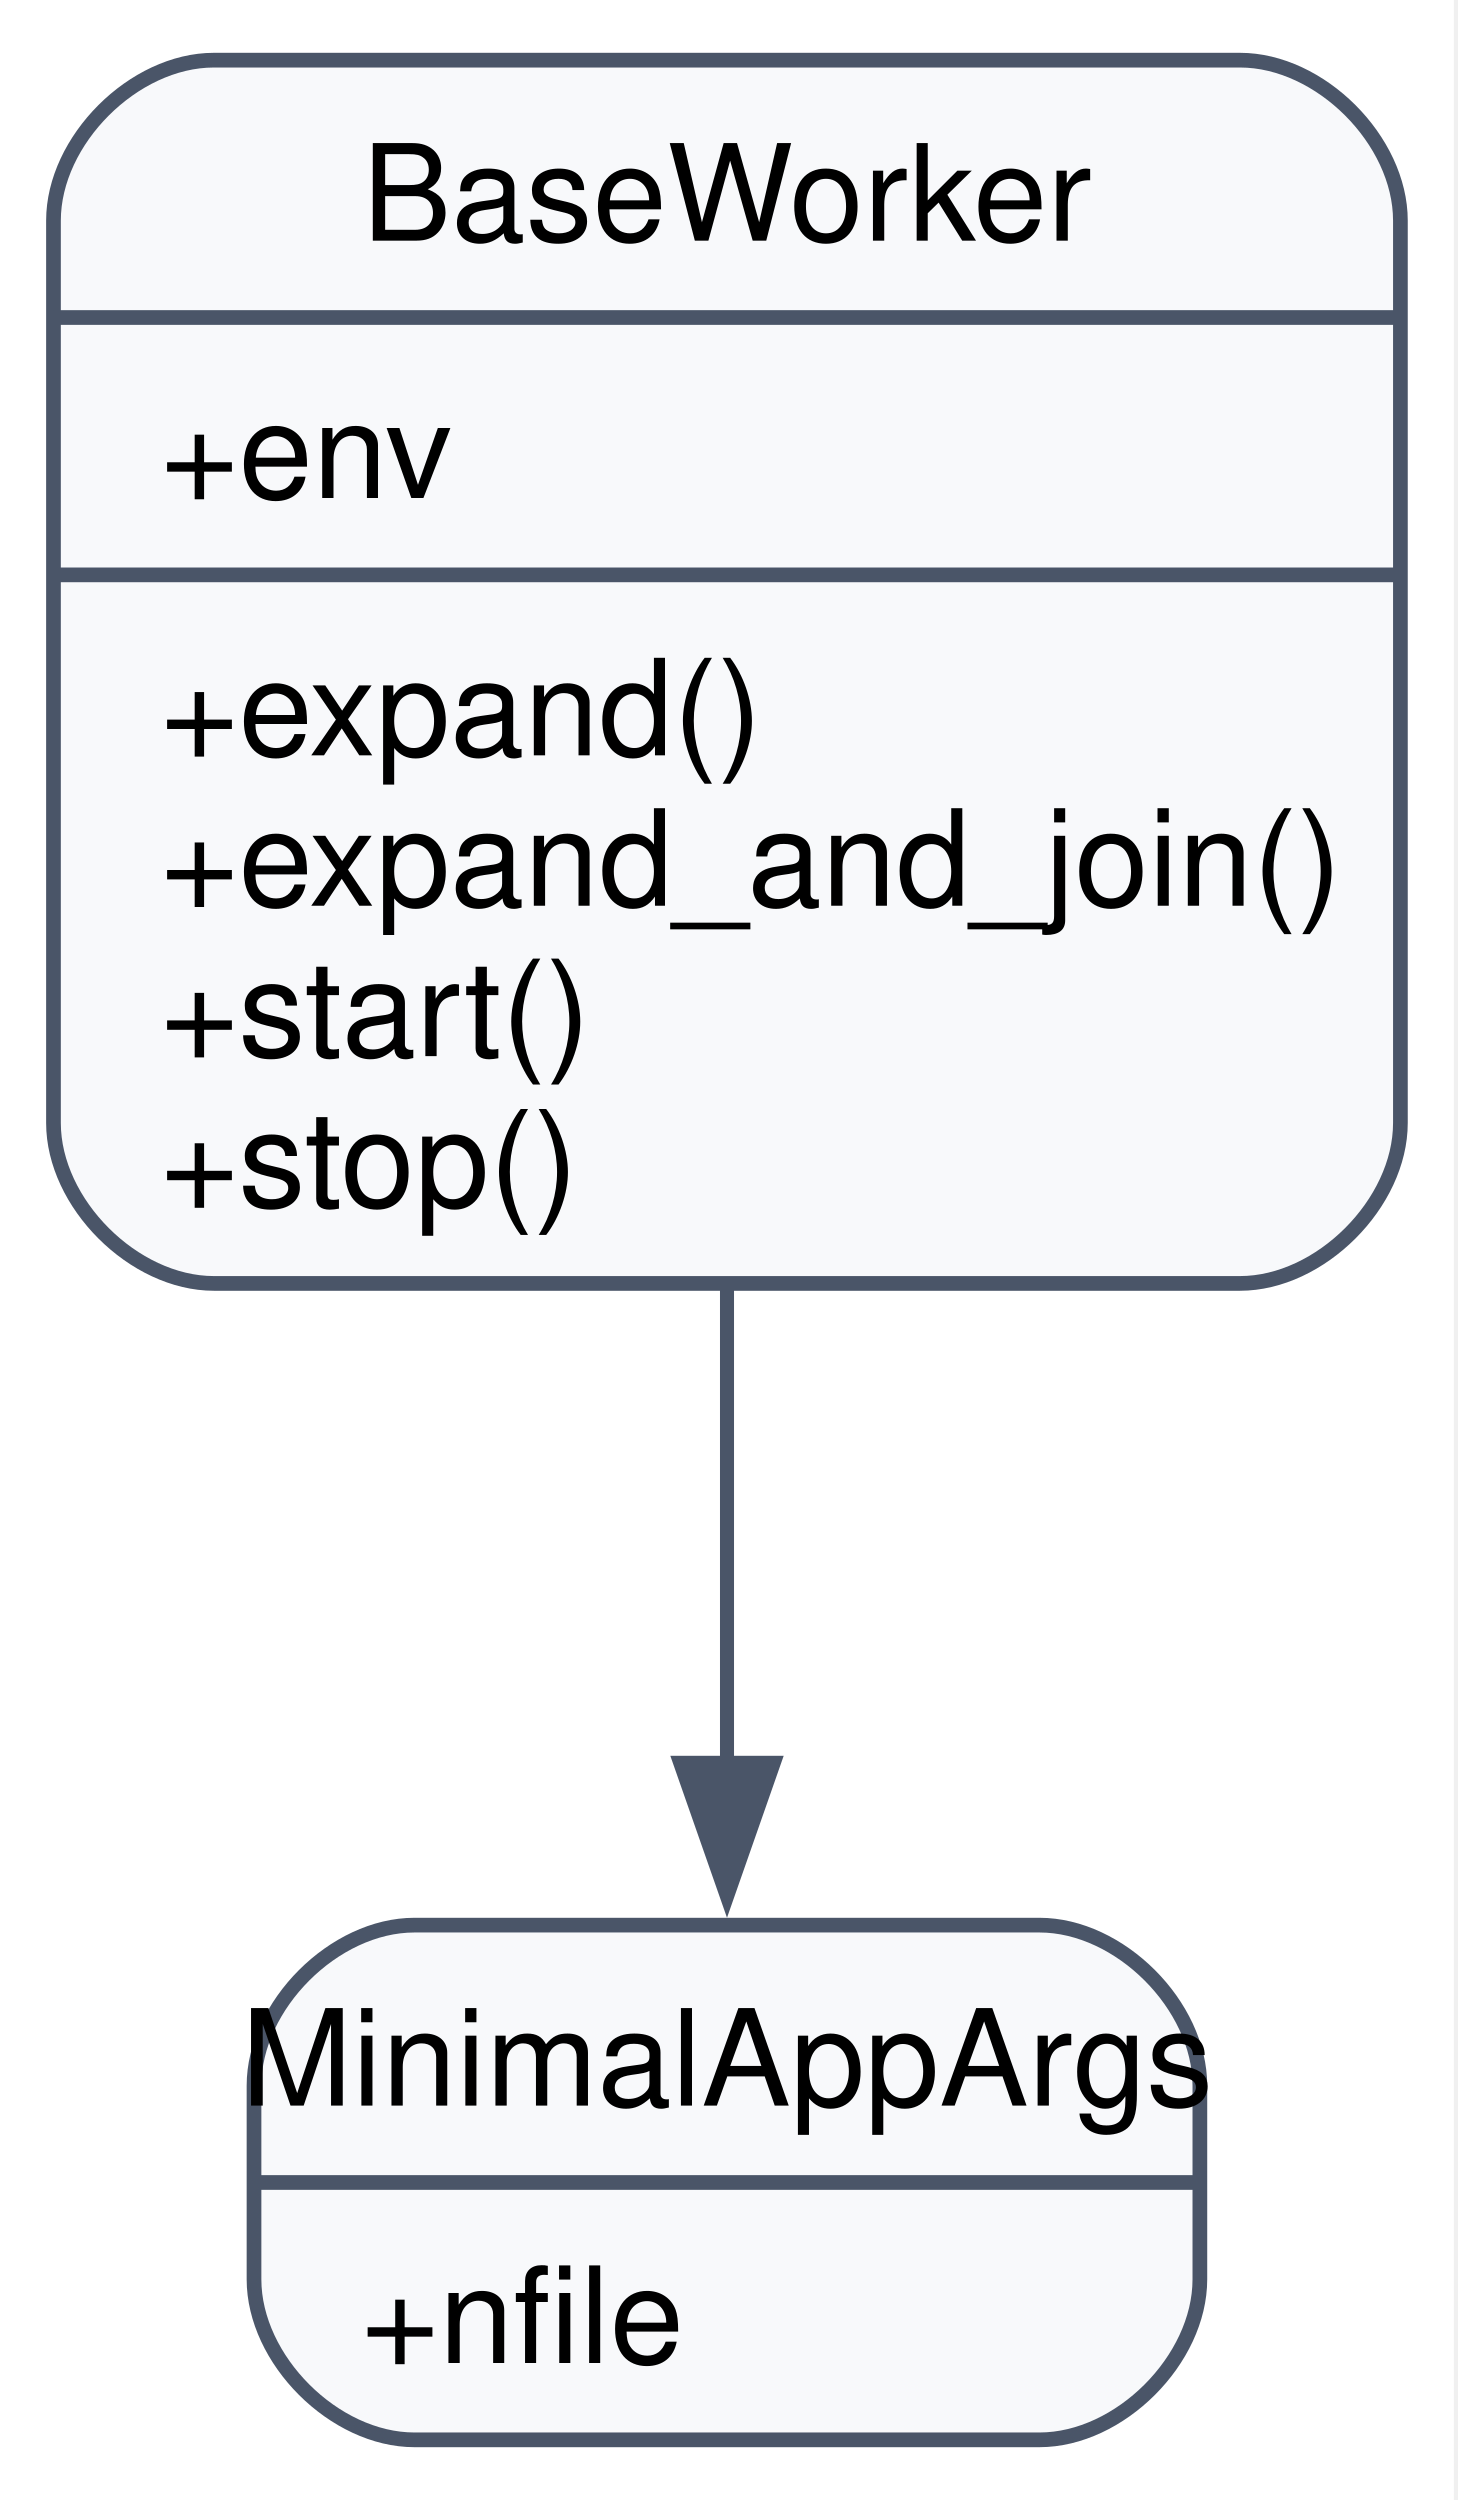
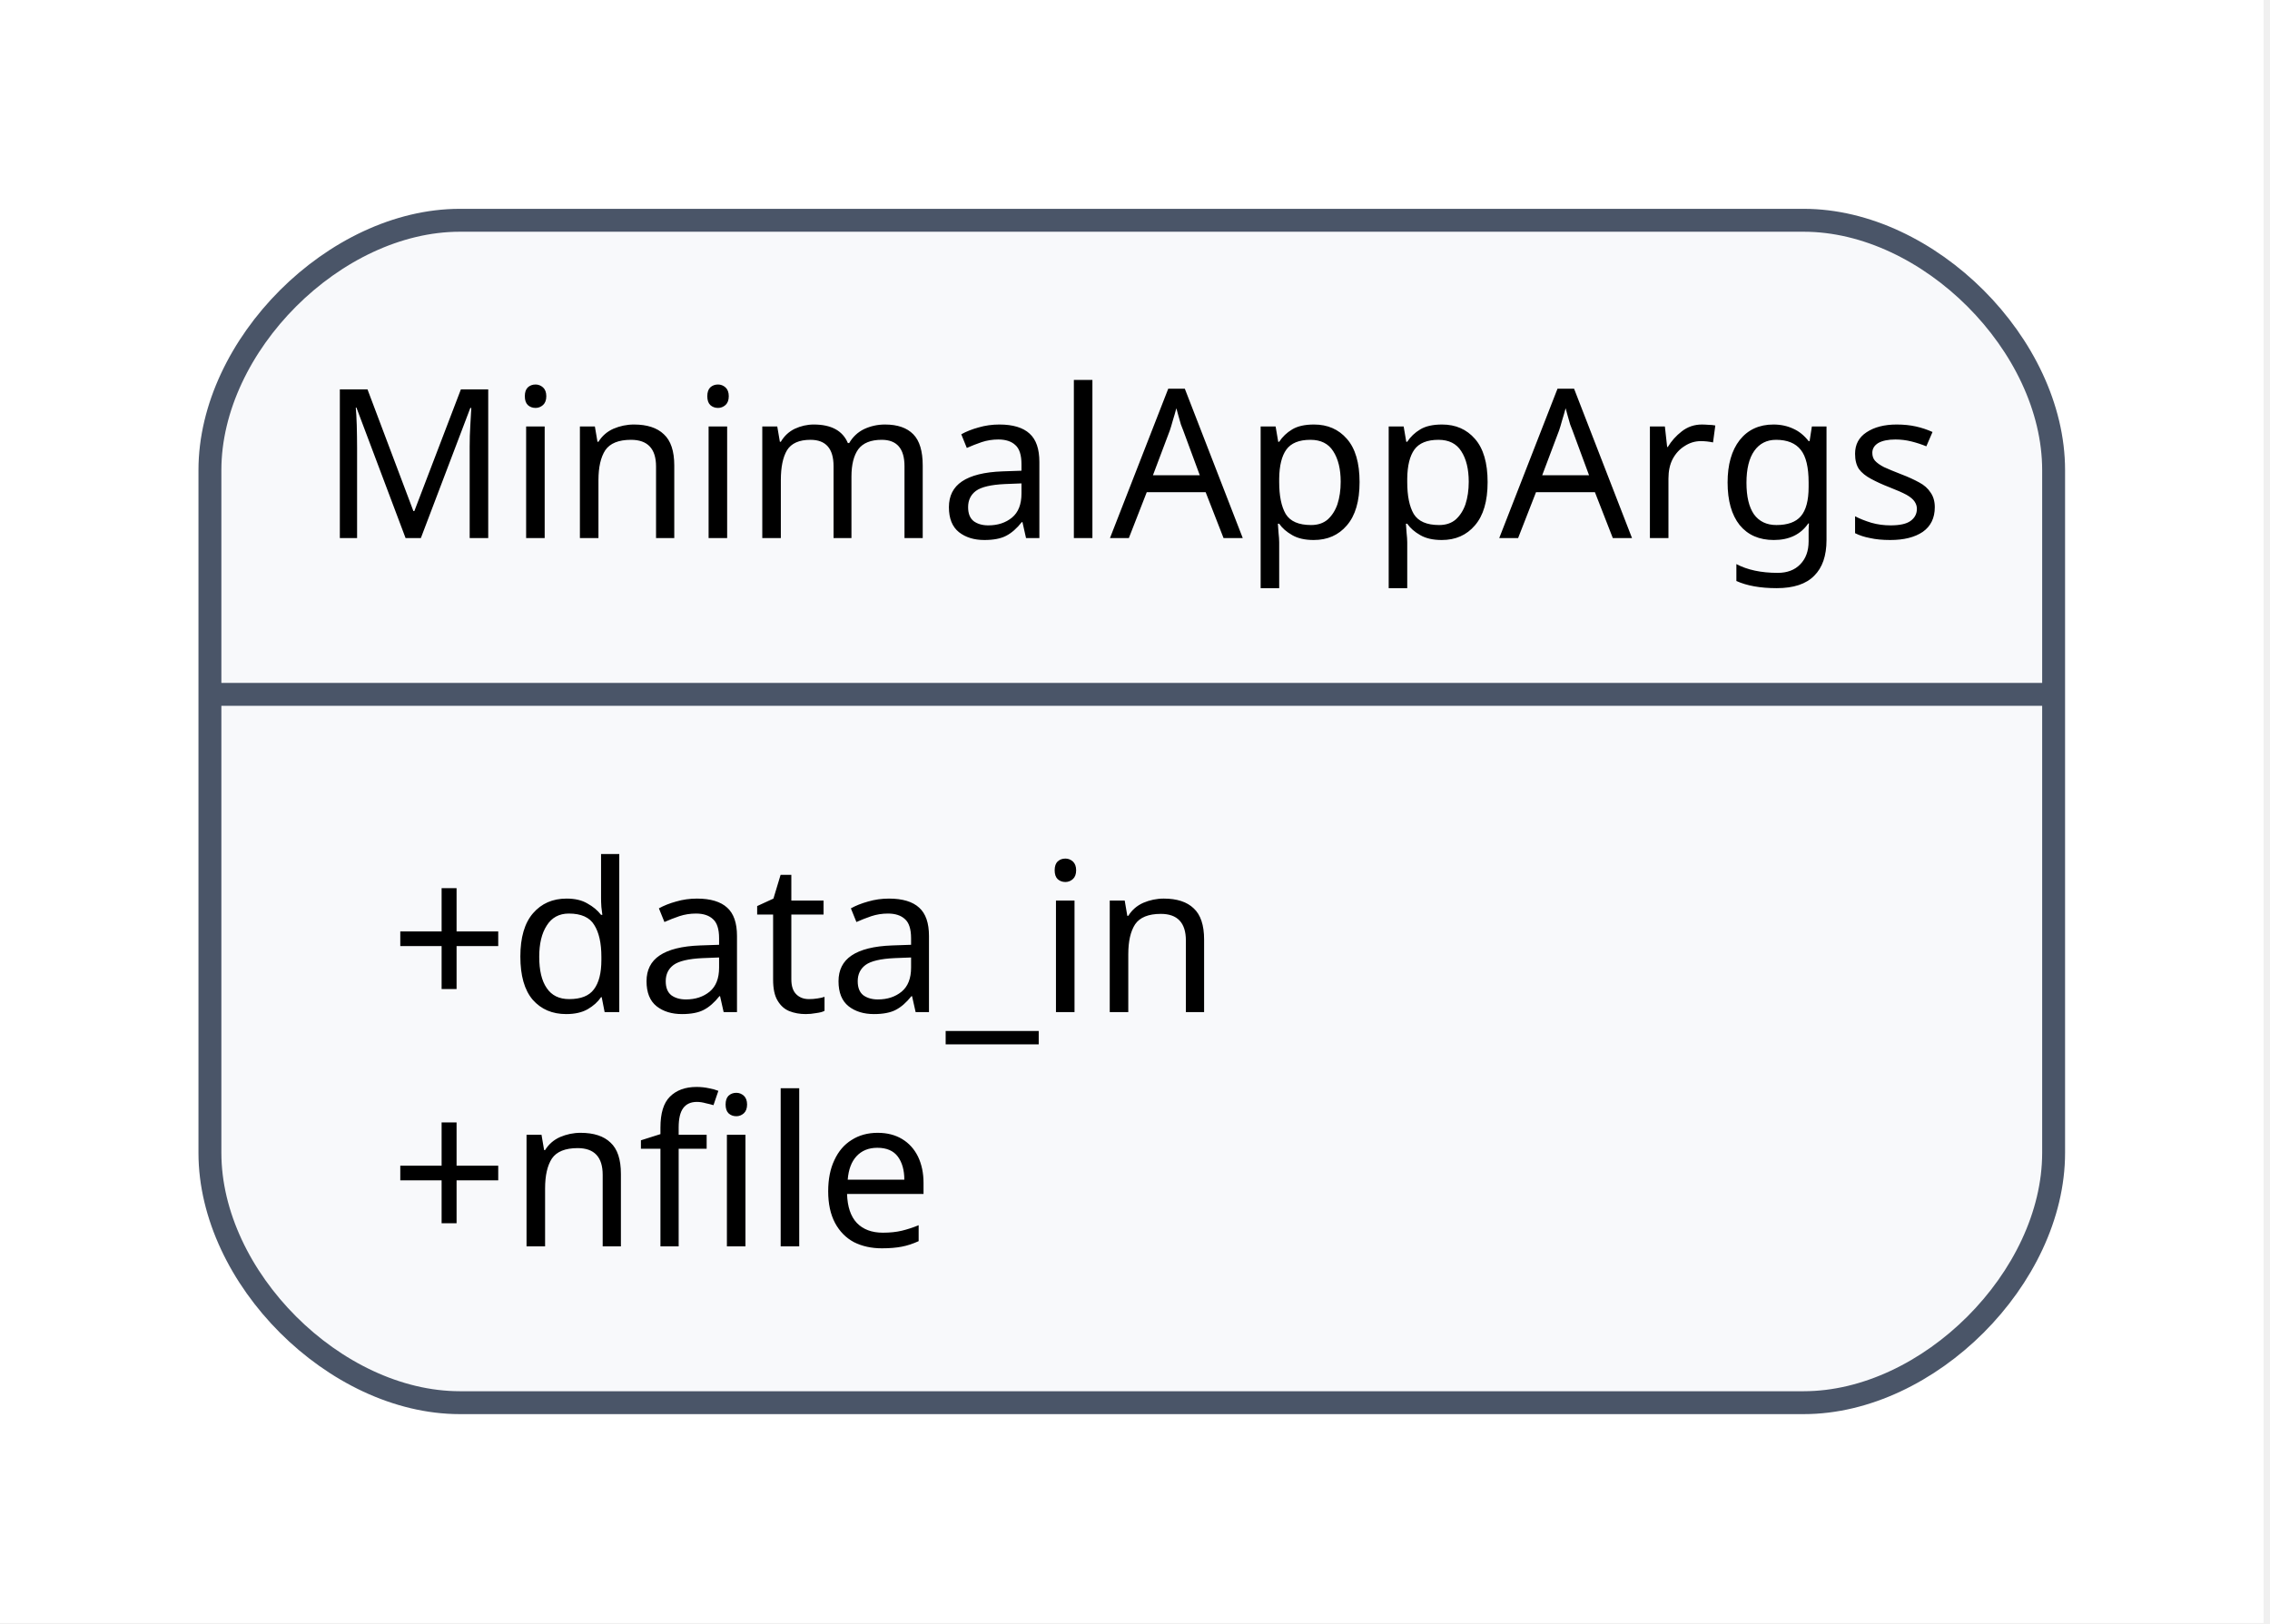
- <svg xmlns="http://www.w3.org/2000/svg" width="109pt" height="187pt" viewBox="0.00 0.00 109.00 187.00">
-   <g id="graph0" class="graph" transform="scale(1 1) rotate(0) translate(4 183)">
-     <polygon fill="white" stroke="none" points="-4,4 -4,-183 104.75,-183 104.75,4 -4,4" />
+ <svg xmlns="http://www.w3.org/2000/svg" width="109pt" height="78pt" viewBox="0.00 0.00 109.00 78.00">
+   <g id="graph0" class="graph" transform="scale(1 1) rotate(0) translate(10.08 67.87)">
+     <polygon fill="white" stroke="none" points="-10.08,10.08 -10.08,-67.87 98.61,-67.87 98.61,10.08 -10.08,10.08" />
    <g id="node1" class="node">
-       <path fill="#f8f9fb" stroke="#4a5568" stroke-width="1.1" d="M12,-87C12,-87 88.75,-87 88.75,-87 94.75,-87 100.75,-93 100.75,-99 100.75,-99 100.75,-166.5 100.75,-166.5 100.75,-172.5 94.75,-178.5 88.75,-178.5 88.75,-178.5 12,-178.5 12,-178.5 6,-178.5 0,-172.5 0,-166.5 0,-166.5 0,-99 0,-99 0,-93 6,-87 12,-87" />
-       <text xml:space="preserve" text-anchor="middle" x="50.38" y="-165" font-family="Helvetica,sans-Serif" font-size="10.00">BaseWorker</text>
-       <polyline fill="none" stroke="#4a5568" stroke-width="1.1" points="0,-159.25 100.75,-159.25" />
-       <text xml:space="preserve" text-anchor="start" x="8" y="-145.75" font-family="Helvetica,sans-Serif" font-size="10.00">+env</text>
-       <polyline fill="none" stroke="#4a5568" stroke-width="1.1" points="0,-140 100.75,-140" />
-       <text xml:space="preserve" text-anchor="start" x="8" y="-126.5" font-family="Helvetica,sans-Serif" font-size="10.00">+expand()</text>
-       <text xml:space="preserve" text-anchor="start" x="8" y="-115.25" font-family="Helvetica,sans-Serif" font-size="10.00">+expand_and_join()</text>
-       <text xml:space="preserve" text-anchor="start" x="8" y="-104" font-family="Helvetica,sans-Serif" font-size="10.00">+start()</text>
-       <text xml:space="preserve" text-anchor="start" x="8" y="-92.75" font-family="Helvetica,sans-Serif" font-size="10.00">+stop()</text>
-     </g>
-     <g id="node2" class="node">
-       <path fill="#f8f9fb" stroke="#4a5568" stroke-width="1.1" d="M27,-0.5C27,-0.5 73.75,-0.5 73.75,-0.5 79.75,-0.5 85.75,-6.5 85.75,-12.5 85.75,-12.5 85.75,-27 85.75,-27 85.75,-33 79.75,-39 73.75,-39 73.75,-39 27,-39 27,-39 21,-39 15,-33 15,-27 15,-27 15,-12.5 15,-12.5 15,-6.5 21,-0.5 27,-0.5" />
-       <text xml:space="preserve" text-anchor="middle" x="50.38" y="-25.5" font-family="Helvetica,sans-Serif" font-size="10.00">MinimalAppArgs</text>
-       <polyline fill="none" stroke="#4a5568" stroke-width="1.1" points="15,-19.75 85.75,-19.75" />
-       <text xml:space="preserve" text-anchor="start" x="23" y="-6.25" font-family="Helvetica,sans-Serif" font-size="10.00">+nfile</text>
-     </g>
-     <g id="edge1" class="edge">
-       <path fill="none" stroke="#4a5568" stroke-width="1.05" d="M50.38,-86.6C50.38,-74.65 50.38,-62.04 50.38,-51.09" />
-       <polygon fill="#4a5568" stroke="#4a5568" stroke-width="1.05" points="53.88,-51.14 50.38,-41.14 46.88,-51.14 53.88,-51.14" />
+       <path fill="#f8f9fb" stroke="#4a5568" stroke-width="1.1" d="M12,-0.5C12,-0.5 76.53,-0.5 76.53,-0.5 82.53,-0.5 88.53,-6.5 88.53,-12.5 88.53,-12.5 88.53,-45.29 88.53,-45.29 88.53,-51.29 82.53,-57.29 76.53,-57.29 76.53,-57.29 12,-57.29 12,-57.29 6,-57.29 0,-51.29 0,-45.29 0,-45.29 0,-12.5 0,-12.5 0,-6.5 6,-0.5 12,-0.5" />
+       <text xml:space="preserve" text-anchor="middle" x="44.27" y="-42.03" font-family="sans-serif" font-size="10.00">MinimalAppArgs</text>
+       <polyline fill="none" stroke="#4a5568" stroke-width="1.1" points="0,-34.52 88.53,-34.52" />
+       <text xml:space="preserve" text-anchor="start" x="8.64" y="-19.26" font-family="sans-serif" font-size="10.00">+data_in</text>
+       <text xml:space="preserve" text-anchor="start" x="8.64" y="-8.01" font-family="sans-serif" font-size="10.00">+nfile</text>
    </g>
  </g>
</svg>
